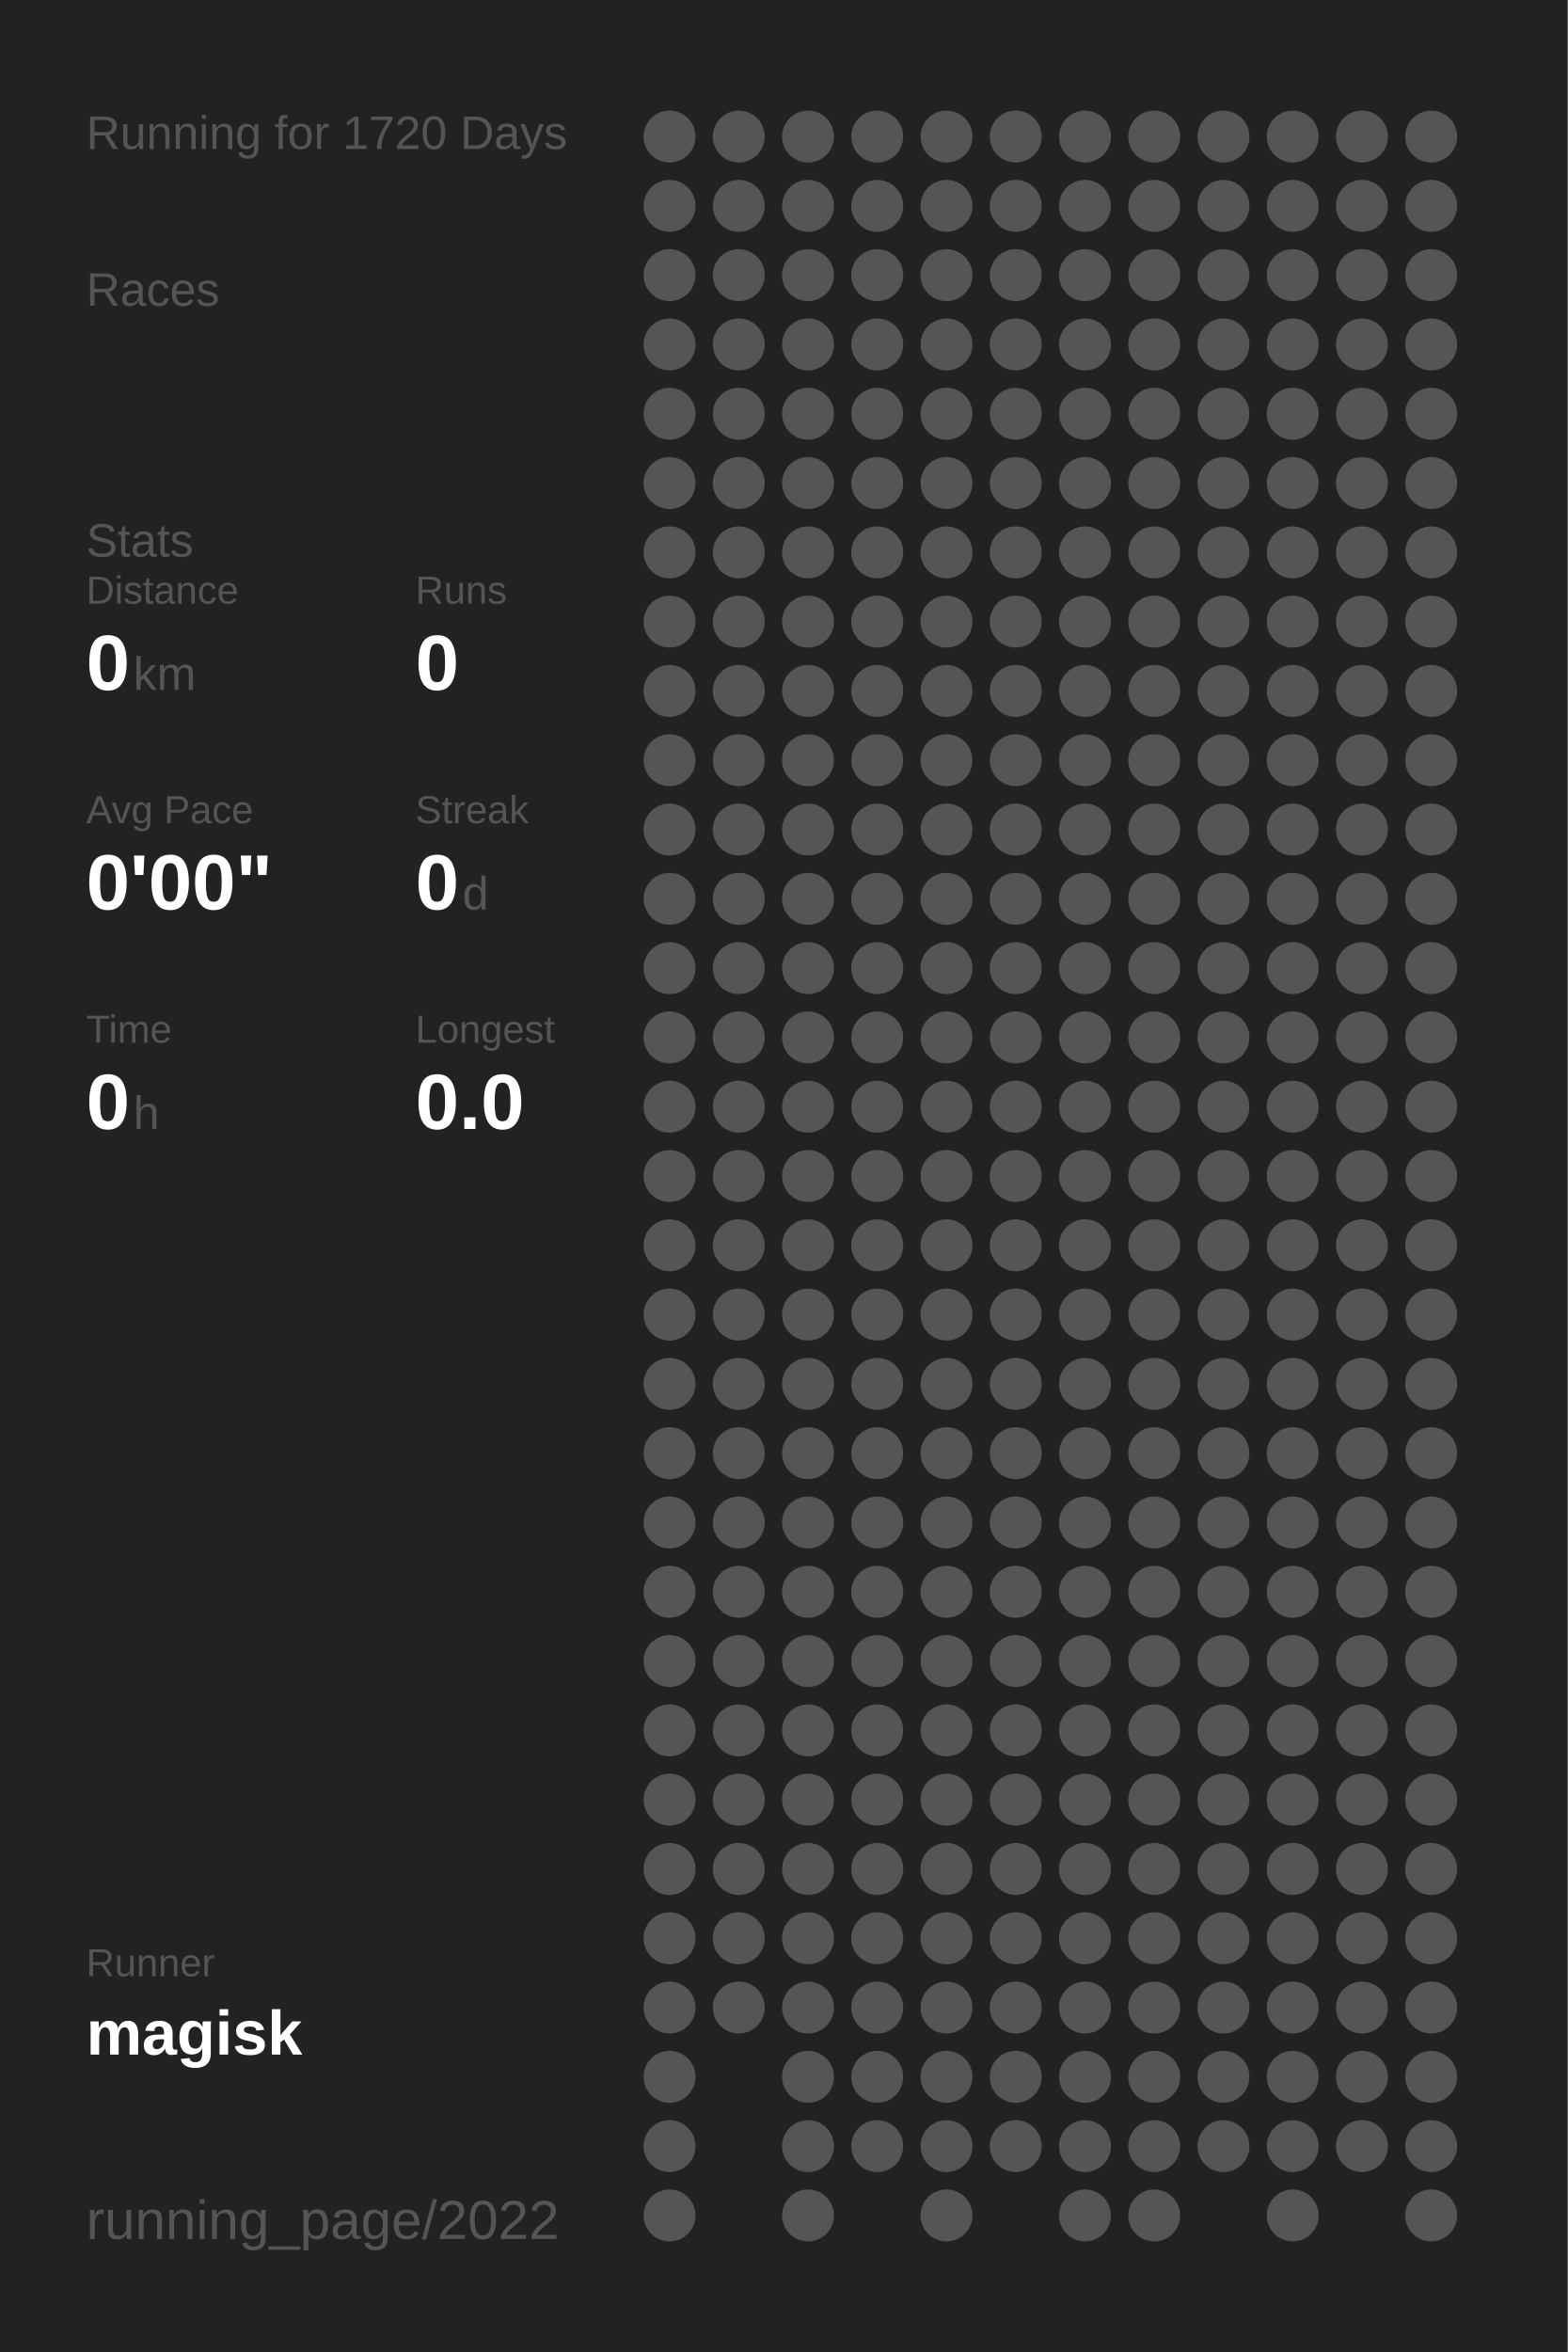
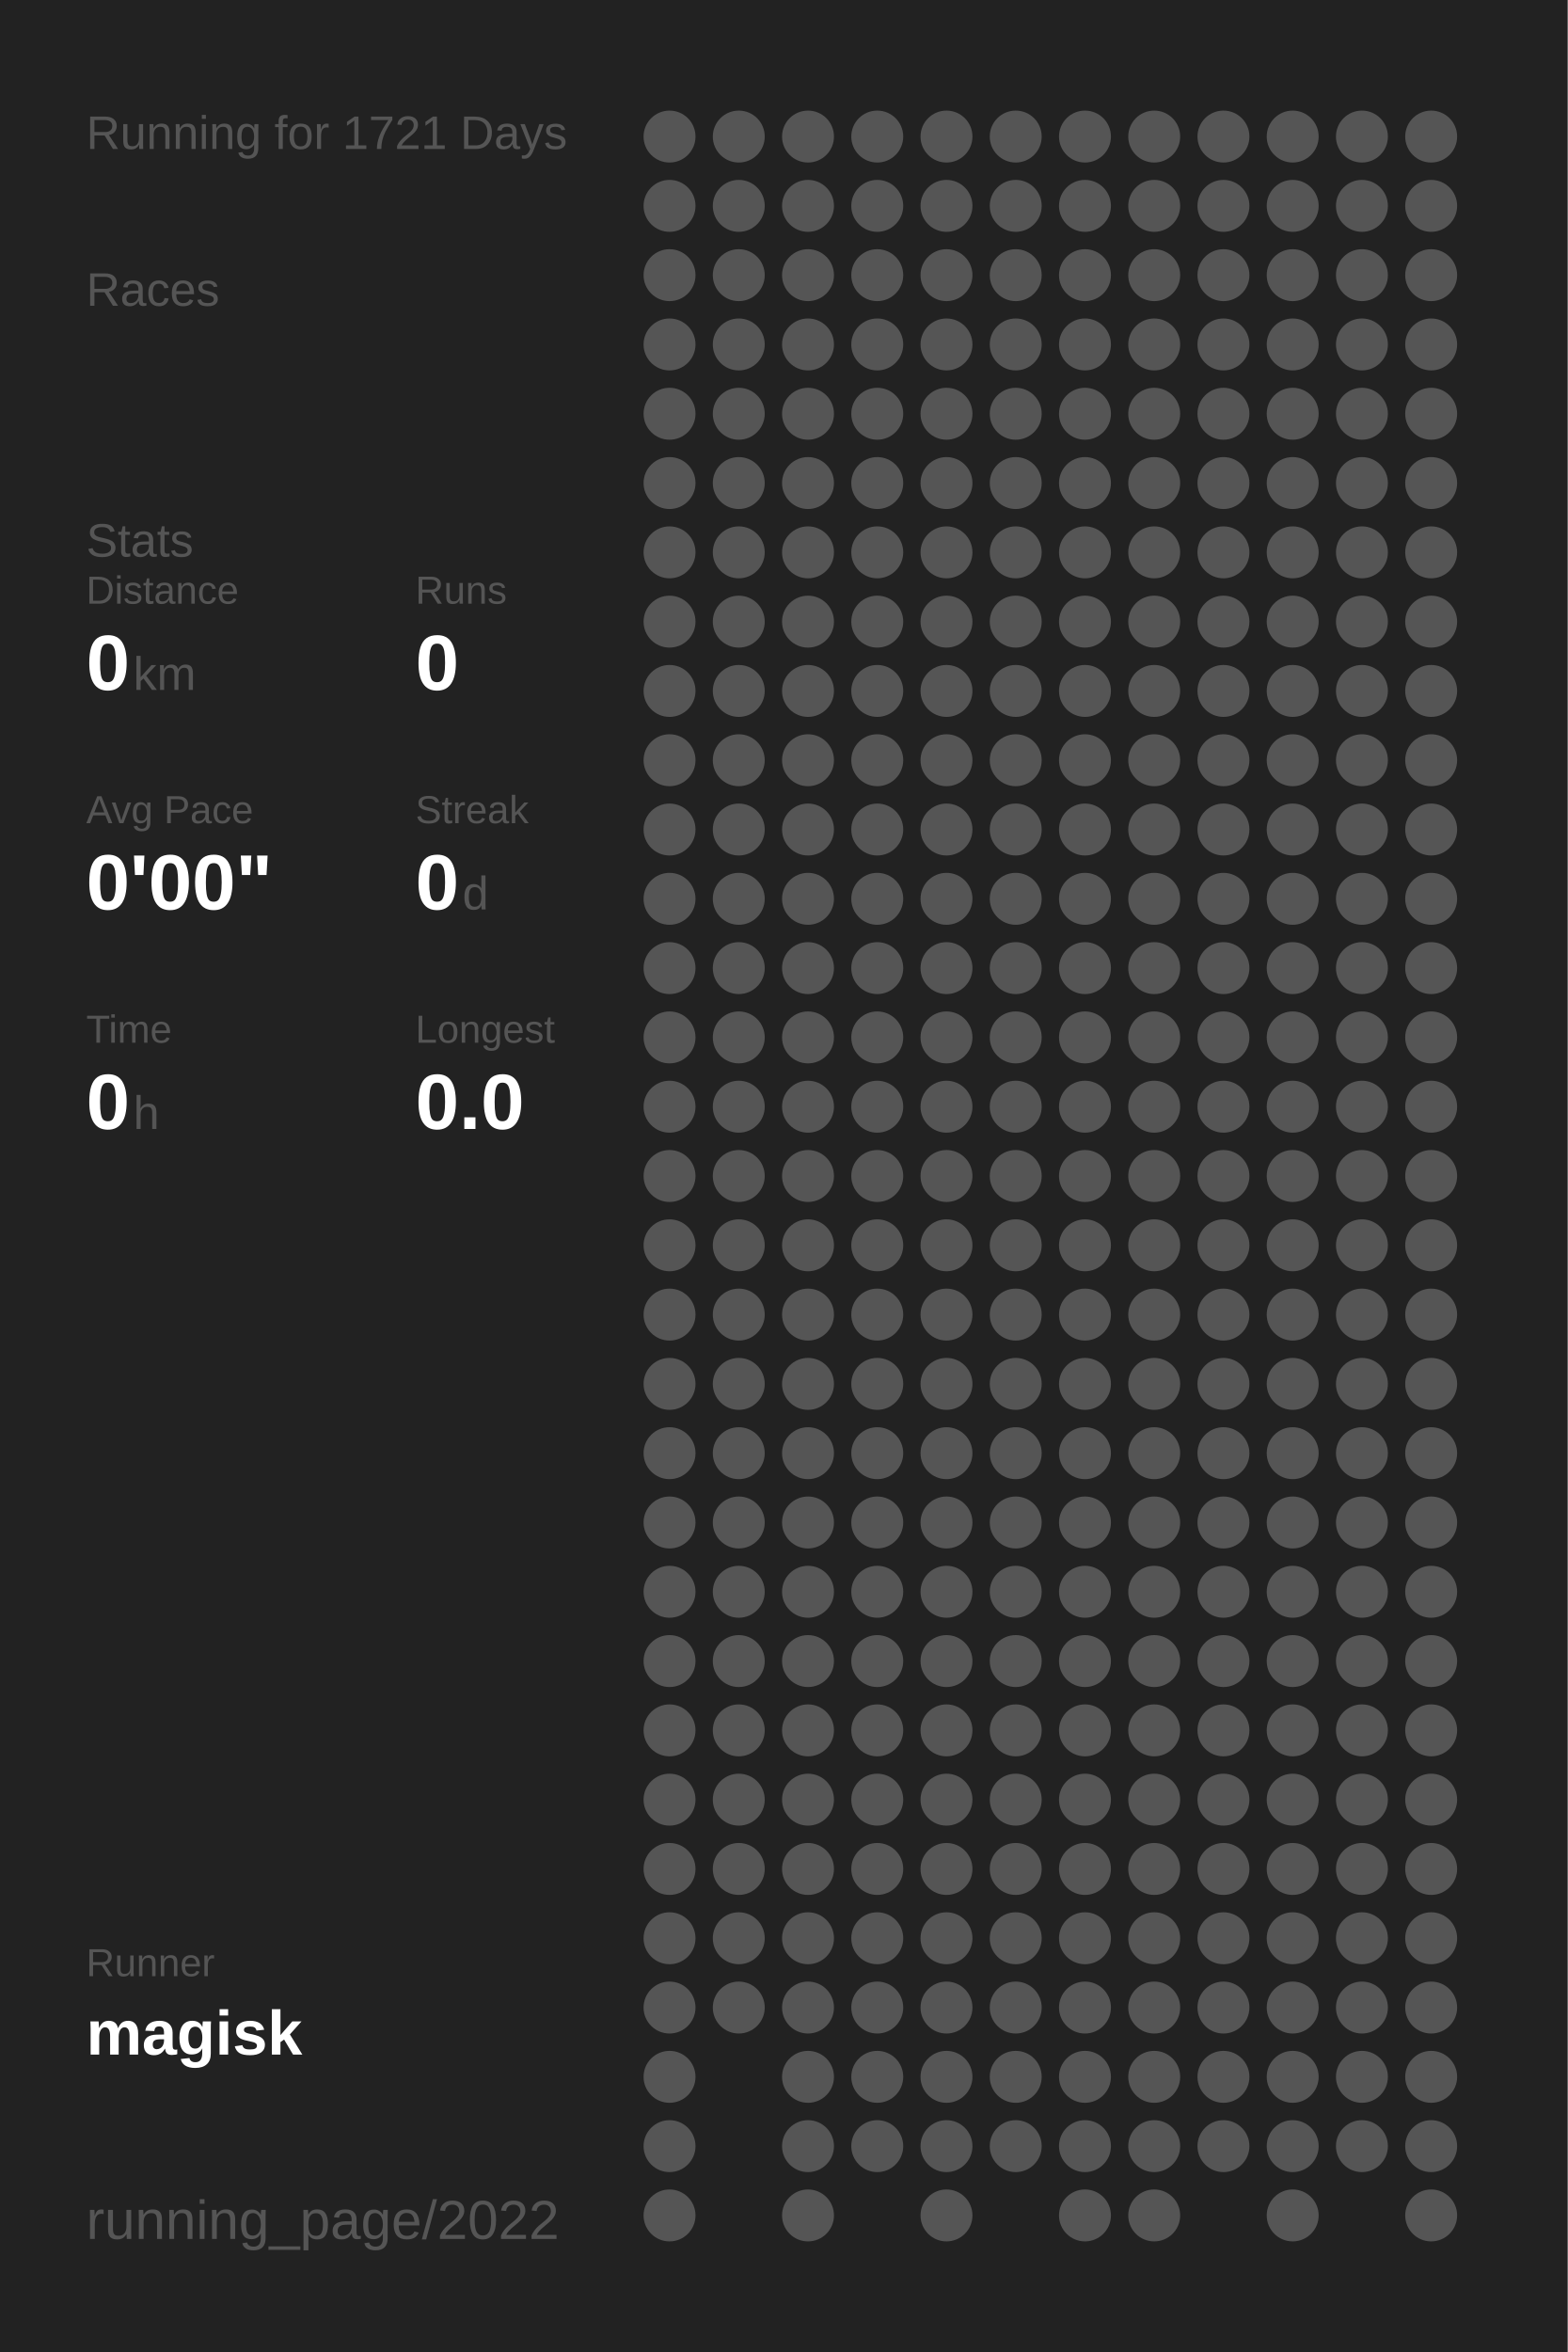
<svg xmlns="http://www.w3.org/2000/svg" baseProfile="full" height="300mm" version="1.1" viewBox="0,0,200,300" width="200mm">
  <defs />
  <rect fill="#222222" height="300" width="200" x="0" y="0" />
-   <text fill="#555555" style="font-size:6px; font-family:Arial;" x="11" y="19">Running for 1720 Days</text>
+   <text fill="#555555" style="font-size:6px; font-family:Arial;" x="11" y="19">Running for 1721 Days</text>
  <text fill="#555555" style="font-size:6px; font-family:Arial;" x="11" y="39">Races</text>
  <text fill="#555555" style="font-size:6px; font-family:Arial;" x="11" y="71">Stats</text>
  <text fill="#555555" style="font-size:5px; font-family:Arial;" x="11" y="77">Distance</text>
  <text fill="#FFFFFF" style="font-size:10px; font-family:Arial; font-weight:bold;" x="11" y="88">0</text>
  <text fill="#555555" style="font-size:6px; font-family:Arial;" x="17" y="88">km</text>
  <text fill="#555555" style="font-size:5px; font-family:Arial;" x="53" y="77">Runs</text>
  <text fill="#FFFFFF" style="font-size:10px; font-family:Arial; font-weight:bold;" x="53" y="88">0</text>
  <text fill="#555555" style="font-size:5px; font-family:Arial;" x="11" y="105">Avg Pace</text>
  <text fill="#FFFFFF" style="font-size:10px; font-family:Arial; font-weight:bold;" x="11" y="116">0'00"</text>
  <text fill="#555555" style="font-size:5px; font-family:Arial;" x="53" y="105">Streak</text>
  <text fill="#FFFFFF" style="font-size:10px; font-family:Arial; font-weight:bold;" x="53" y="116">0</text>
  <text fill="#555555" style="font-size:6px; font-family:Arial;" x="59" y="116">d</text>
  <text fill="#555555" style="font-size:5px; font-family:Arial;" x="11" y="133">Time</text>
  <text fill="#FFFFFF" style="font-size:10px; font-family:Arial; font-weight:bold;" x="11" y="144">0</text>
  <text fill="#555555" style="font-size:6px; font-family:Arial;" x="17" y="144">h</text>
  <text fill="#555555" style="font-size:5px; font-family:Arial;" x="53" y="133">Longest</text>
  <text fill="#FFFFFF" style="font-size:10px; font-family:Arial; font-weight:bold;" x="53" y="144">0.0</text>
  <text fill="#555555" style="font-size:5px; font-family:Arial;" x="11" y="252.065">Runner</text>
  <text fill="#FFFFFF" style="font-size:8px; font-family:Arial; font-weight:bold;" x="11" y="262.065">magisk</text>
  <text fill="#555555" style="font-size:7px; font-family:Arial;" x="11" y="285.581">running_page/2022</text>
  <circle cx="85.417" cy="17.419" fill="#555555" r="3.312" />
  <circle cx="85.417" cy="26.258" fill="#555555" r="3.312" />
  <circle cx="85.417" cy="35.097" fill="#555555" r="3.312" />
  <circle cx="85.417" cy="43.935" fill="#555555" r="3.312" />
  <circle cx="85.417" cy="52.774" fill="#555555" r="3.312" />
  <circle cx="85.417" cy="61.613" fill="#555555" r="3.312" />
  <circle cx="85.417" cy="70.452" fill="#555555" r="3.312" />
  <circle cx="85.417" cy="79.29" fill="#555555" r="3.312" />
  <circle cx="85.417" cy="88.129" fill="#555555" r="3.312" />
  <circle cx="85.417" cy="96.968" fill="#555555" r="3.312" />
  <circle cx="85.417" cy="105.806" fill="#555555" r="3.312" />
  <circle cx="85.417" cy="114.645" fill="#555555" r="3.312" />
  <circle cx="85.417" cy="123.484" fill="#555555" r="3.312" />
  <circle cx="85.417" cy="132.323" fill="#555555" r="3.312" />
  <circle cx="85.417" cy="141.161" fill="#555555" r="3.312" />
  <circle cx="85.417" cy="150" fill="#555555" r="3.312" />
  <circle cx="85.417" cy="158.839" fill="#555555" r="3.312" />
  <circle cx="85.417" cy="167.677" fill="#555555" r="3.312" />
  <circle cx="85.417" cy="176.516" fill="#555555" r="3.312" />
  <circle cx="85.417" cy="185.355" fill="#555555" r="3.312" />
  <circle cx="85.417" cy="194.194" fill="#555555" r="3.312" />
  <circle cx="85.417" cy="203.032" fill="#555555" r="3.312" />
  <circle cx="85.417" cy="211.871" fill="#555555" r="3.312" />
  <circle cx="85.417" cy="220.71" fill="#555555" r="3.312" />
  <circle cx="85.417" cy="229.548" fill="#555555" r="3.312" />
  <circle cx="85.417" cy="238.387" fill="#555555" r="3.312" />
  <circle cx="85.417" cy="247.226" fill="#555555" r="3.312" />
  <circle cx="85.417" cy="256.065" fill="#555555" r="3.312" />
  <circle cx="85.417" cy="264.903" fill="#555555" r="3.312" />
  <circle cx="85.417" cy="273.742" fill="#555555" r="3.312" />
  <circle cx="85.417" cy="282.581" fill="#555555" r="3.312" />
  <circle cx="94.25" cy="17.419" fill="#555555" r="3.312" />
  <circle cx="94.25" cy="26.258" fill="#555555" r="3.312" />
  <circle cx="94.25" cy="35.097" fill="#555555" r="3.312" />
  <circle cx="94.25" cy="43.935" fill="#555555" r="3.312" />
  <circle cx="94.25" cy="52.774" fill="#555555" r="3.312" />
  <circle cx="94.25" cy="61.613" fill="#555555" r="3.312" />
  <circle cx="94.25" cy="70.452" fill="#555555" r="3.312" />
  <circle cx="94.25" cy="79.29" fill="#555555" r="3.312" />
  <circle cx="94.25" cy="88.129" fill="#555555" r="3.312" />
  <circle cx="94.25" cy="96.968" fill="#555555" r="3.312" />
  <circle cx="94.25" cy="105.806" fill="#555555" r="3.312" />
  <circle cx="94.25" cy="114.645" fill="#555555" r="3.312" />
  <circle cx="94.25" cy="123.484" fill="#555555" r="3.312" />
  <circle cx="94.25" cy="132.323" fill="#555555" r="3.312" />
  <circle cx="94.25" cy="141.161" fill="#555555" r="3.312" />
  <circle cx="94.25" cy="150" fill="#555555" r="3.312" />
  <circle cx="94.25" cy="158.839" fill="#555555" r="3.312" />
  <circle cx="94.25" cy="167.677" fill="#555555" r="3.312" />
  <circle cx="94.25" cy="176.516" fill="#555555" r="3.312" />
  <circle cx="94.25" cy="185.355" fill="#555555" r="3.312" />
  <circle cx="94.25" cy="194.194" fill="#555555" r="3.312" />
  <circle cx="94.25" cy="203.032" fill="#555555" r="3.312" />
  <circle cx="94.25" cy="211.871" fill="#555555" r="3.312" />
  <circle cx="94.25" cy="220.71" fill="#555555" r="3.312" />
  <circle cx="94.25" cy="229.548" fill="#555555" r="3.312" />
  <circle cx="94.25" cy="238.387" fill="#555555" r="3.312" />
  <circle cx="94.25" cy="247.226" fill="#555555" r="3.312" />
  <circle cx="94.25" cy="256.065" fill="#555555" r="3.312" />
  <circle cx="103.083" cy="17.419" fill="#555555" r="3.312" />
  <circle cx="103.083" cy="26.258" fill="#555555" r="3.312" />
  <circle cx="103.083" cy="35.097" fill="#555555" r="3.312" />
  <circle cx="103.083" cy="43.935" fill="#555555" r="3.312" />
  <circle cx="103.083" cy="52.774" fill="#555555" r="3.312" />
  <circle cx="103.083" cy="61.613" fill="#555555" r="3.312" />
  <circle cx="103.083" cy="70.452" fill="#555555" r="3.312" />
  <circle cx="103.083" cy="79.29" fill="#555555" r="3.312" />
  <circle cx="103.083" cy="88.129" fill="#555555" r="3.312" />
  <circle cx="103.083" cy="96.968" fill="#555555" r="3.312" />
  <circle cx="103.083" cy="105.806" fill="#555555" r="3.312" />
  <circle cx="103.083" cy="114.645" fill="#555555" r="3.312" />
  <circle cx="103.083" cy="123.484" fill="#555555" r="3.312" />
  <circle cx="103.083" cy="132.323" fill="#555555" r="3.312" />
  <circle cx="103.083" cy="141.161" fill="#555555" r="3.312" />
  <circle cx="103.083" cy="150" fill="#555555" r="3.312" />
  <circle cx="103.083" cy="158.839" fill="#555555" r="3.312" />
  <circle cx="103.083" cy="167.677" fill="#555555" r="3.312" />
  <circle cx="103.083" cy="176.516" fill="#555555" r="3.312" />
  <circle cx="103.083" cy="185.355" fill="#555555" r="3.312" />
  <circle cx="103.083" cy="194.194" fill="#555555" r="3.312" />
  <circle cx="103.083" cy="203.032" fill="#555555" r="3.312" />
  <circle cx="103.083" cy="211.871" fill="#555555" r="3.312" />
  <circle cx="103.083" cy="220.71" fill="#555555" r="3.312" />
  <circle cx="103.083" cy="229.548" fill="#555555" r="3.312" />
  <circle cx="103.083" cy="238.387" fill="#555555" r="3.312" />
  <circle cx="103.083" cy="247.226" fill="#555555" r="3.312" />
  <circle cx="103.083" cy="256.065" fill="#555555" r="3.312" />
  <circle cx="103.083" cy="264.903" fill="#555555" r="3.312" />
  <circle cx="103.083" cy="273.742" fill="#555555" r="3.312" />
  <circle cx="103.083" cy="282.581" fill="#555555" r="3.312" />
  <circle cx="111.917" cy="17.419" fill="#555555" r="3.312" />
  <circle cx="111.917" cy="26.258" fill="#555555" r="3.312" />
  <circle cx="111.917" cy="35.097" fill="#555555" r="3.312" />
  <circle cx="111.917" cy="43.935" fill="#555555" r="3.312" />
  <circle cx="111.917" cy="52.774" fill="#555555" r="3.312" />
  <circle cx="111.917" cy="61.613" fill="#555555" r="3.312" />
  <circle cx="111.917" cy="70.452" fill="#555555" r="3.312" />
  <circle cx="111.917" cy="79.29" fill="#555555" r="3.312" />
  <circle cx="111.917" cy="88.129" fill="#555555" r="3.312" />
  <circle cx="111.917" cy="96.968" fill="#555555" r="3.312" />
  <circle cx="111.917" cy="105.806" fill="#555555" r="3.312" />
  <circle cx="111.917" cy="114.645" fill="#555555" r="3.312" />
  <circle cx="111.917" cy="123.484" fill="#555555" r="3.312" />
  <circle cx="111.917" cy="132.323" fill="#555555" r="3.312" />
  <circle cx="111.917" cy="141.161" fill="#555555" r="3.312" />
  <circle cx="111.917" cy="150" fill="#555555" r="3.312" />
  <circle cx="111.917" cy="158.839" fill="#555555" r="3.312" />
  <circle cx="111.917" cy="167.677" fill="#555555" r="3.312" />
  <circle cx="111.917" cy="176.516" fill="#555555" r="3.312" />
  <circle cx="111.917" cy="185.355" fill="#555555" r="3.312" />
  <circle cx="111.917" cy="194.194" fill="#555555" r="3.312" />
  <circle cx="111.917" cy="203.032" fill="#555555" r="3.312" />
  <circle cx="111.917" cy="211.871" fill="#555555" r="3.312" />
  <circle cx="111.917" cy="220.71" fill="#555555" r="3.312" />
  <circle cx="111.917" cy="229.548" fill="#555555" r="3.312" />
  <circle cx="111.917" cy="238.387" fill="#555555" r="3.312" />
  <circle cx="111.917" cy="247.226" fill="#555555" r="3.312" />
  <circle cx="111.917" cy="256.065" fill="#555555" r="3.312" />
  <circle cx="111.917" cy="264.903" fill="#555555" r="3.312" />
  <circle cx="111.917" cy="273.742" fill="#555555" r="3.312" />
  <circle cx="120.75" cy="17.419" fill="#555555" r="3.312" />
  <circle cx="120.75" cy="26.258" fill="#555555" r="3.312" />
  <circle cx="120.75" cy="35.097" fill="#555555" r="3.312" />
  <circle cx="120.75" cy="43.935" fill="#555555" r="3.312" />
  <circle cx="120.75" cy="52.774" fill="#555555" r="3.312" />
  <circle cx="120.75" cy="61.613" fill="#555555" r="3.312" />
  <circle cx="120.75" cy="70.452" fill="#555555" r="3.312" />
  <circle cx="120.75" cy="79.29" fill="#555555" r="3.312" />
  <circle cx="120.75" cy="88.129" fill="#555555" r="3.312" />
  <circle cx="120.75" cy="96.968" fill="#555555" r="3.312" />
  <circle cx="120.75" cy="105.806" fill="#555555" r="3.312" />
  <circle cx="120.75" cy="114.645" fill="#555555" r="3.312" />
  <circle cx="120.75" cy="123.484" fill="#555555" r="3.312" />
  <circle cx="120.75" cy="132.323" fill="#555555" r="3.312" />
  <circle cx="120.75" cy="141.161" fill="#555555" r="3.312" />
  <circle cx="120.75" cy="150" fill="#555555" r="3.312" />
  <circle cx="120.75" cy="158.839" fill="#555555" r="3.312" />
  <circle cx="120.75" cy="167.677" fill="#555555" r="3.312" />
  <circle cx="120.75" cy="176.516" fill="#555555" r="3.312" />
  <circle cx="120.75" cy="185.355" fill="#555555" r="3.312" />
  <circle cx="120.75" cy="194.194" fill="#555555" r="3.312" />
  <circle cx="120.75" cy="203.032" fill="#555555" r="3.312" />
  <circle cx="120.75" cy="211.871" fill="#555555" r="3.312" />
  <circle cx="120.75" cy="220.71" fill="#555555" r="3.312" />
  <circle cx="120.75" cy="229.548" fill="#555555" r="3.312" />
  <circle cx="120.75" cy="238.387" fill="#555555" r="3.312" />
  <circle cx="120.75" cy="247.226" fill="#555555" r="3.312" />
  <circle cx="120.75" cy="256.065" fill="#555555" r="3.312" />
  <circle cx="120.75" cy="264.903" fill="#555555" r="3.312" />
  <circle cx="120.75" cy="273.742" fill="#555555" r="3.312" />
  <circle cx="120.75" cy="282.581" fill="#555555" r="3.312" />
  <circle cx="129.583" cy="17.419" fill="#555555" r="3.312" />
  <circle cx="129.583" cy="26.258" fill="#555555" r="3.312" />
  <circle cx="129.583" cy="35.097" fill="#555555" r="3.312" />
  <circle cx="129.583" cy="43.935" fill="#555555" r="3.312" />
  <circle cx="129.583" cy="52.774" fill="#555555" r="3.312" />
  <circle cx="129.583" cy="61.613" fill="#555555" r="3.312" />
  <circle cx="129.583" cy="70.452" fill="#555555" r="3.312" />
  <circle cx="129.583" cy="79.29" fill="#555555" r="3.312" />
  <circle cx="129.583" cy="88.129" fill="#555555" r="3.312" />
  <circle cx="129.583" cy="96.968" fill="#555555" r="3.312" />
  <circle cx="129.583" cy="105.806" fill="#555555" r="3.312" />
  <circle cx="129.583" cy="114.645" fill="#555555" r="3.312" />
  <circle cx="129.583" cy="123.484" fill="#555555" r="3.312" />
  <circle cx="129.583" cy="132.323" fill="#555555" r="3.312" />
  <circle cx="129.583" cy="141.161" fill="#555555" r="3.312" />
  <circle cx="129.583" cy="150" fill="#555555" r="3.312" />
  <circle cx="129.583" cy="158.839" fill="#555555" r="3.312" />
  <circle cx="129.583" cy="167.677" fill="#555555" r="3.312" />
  <circle cx="129.583" cy="176.516" fill="#555555" r="3.312" />
  <circle cx="129.583" cy="185.355" fill="#555555" r="3.312" />
  <circle cx="129.583" cy="194.194" fill="#555555" r="3.312" />
  <circle cx="129.583" cy="203.032" fill="#555555" r="3.312" />
  <circle cx="129.583" cy="211.871" fill="#555555" r="3.312" />
  <circle cx="129.583" cy="220.71" fill="#555555" r="3.312" />
  <circle cx="129.583" cy="229.548" fill="#555555" r="3.312" />
  <circle cx="129.583" cy="238.387" fill="#555555" r="3.312" />
  <circle cx="129.583" cy="247.226" fill="#555555" r="3.312" />
  <circle cx="129.583" cy="256.065" fill="#555555" r="3.312" />
  <circle cx="129.583" cy="264.903" fill="#555555" r="3.312" />
  <circle cx="129.583" cy="273.742" fill="#555555" r="3.312" />
  <circle cx="138.417" cy="17.419" fill="#555555" r="3.312" />
  <circle cx="138.417" cy="26.258" fill="#555555" r="3.312" />
  <circle cx="138.417" cy="35.097" fill="#555555" r="3.312" />
  <circle cx="138.417" cy="43.935" fill="#555555" r="3.312" />
  <circle cx="138.417" cy="52.774" fill="#555555" r="3.312" />
  <circle cx="138.417" cy="61.613" fill="#555555" r="3.312" />
  <circle cx="138.417" cy="70.452" fill="#555555" r="3.312" />
  <circle cx="138.417" cy="79.29" fill="#555555" r="3.312" />
  <circle cx="138.417" cy="88.129" fill="#555555" r="3.312" />
  <circle cx="138.417" cy="96.968" fill="#555555" r="3.312" />
  <circle cx="138.417" cy="105.806" fill="#555555" r="3.312" />
  <circle cx="138.417" cy="114.645" fill="#555555" r="3.312" />
  <circle cx="138.417" cy="123.484" fill="#555555" r="3.312" />
  <circle cx="138.417" cy="132.323" fill="#555555" r="3.312" />
  <circle cx="138.417" cy="141.161" fill="#555555" r="3.312" />
  <circle cx="138.417" cy="150" fill="#555555" r="3.312" />
  <circle cx="138.417" cy="158.839" fill="#555555" r="3.312" />
  <circle cx="138.417" cy="167.677" fill="#555555" r="3.312" />
  <circle cx="138.417" cy="176.516" fill="#555555" r="3.312" />
  <circle cx="138.417" cy="185.355" fill="#555555" r="3.312" />
  <circle cx="138.417" cy="194.194" fill="#555555" r="3.312" />
  <circle cx="138.417" cy="203.032" fill="#555555" r="3.312" />
  <circle cx="138.417" cy="211.871" fill="#555555" r="3.312" />
  <circle cx="138.417" cy="220.71" fill="#555555" r="3.312" />
  <circle cx="138.417" cy="229.548" fill="#555555" r="3.312" />
  <circle cx="138.417" cy="238.387" fill="#555555" r="3.312" />
  <circle cx="138.417" cy="247.226" fill="#555555" r="3.312" />
  <circle cx="138.417" cy="256.065" fill="#555555" r="3.312" />
  <circle cx="138.417" cy="264.903" fill="#555555" r="3.312" />
  <circle cx="138.417" cy="273.742" fill="#555555" r="3.312" />
  <circle cx="138.417" cy="282.581" fill="#555555" r="3.312" />
  <circle cx="147.25" cy="17.419" fill="#555555" r="3.312" />
  <circle cx="147.25" cy="26.258" fill="#555555" r="3.312" />
  <circle cx="147.25" cy="35.097" fill="#555555" r="3.312" />
  <circle cx="147.25" cy="43.935" fill="#555555" r="3.312" />
  <circle cx="147.25" cy="52.774" fill="#555555" r="3.312" />
  <circle cx="147.25" cy="61.613" fill="#555555" r="3.312" />
  <circle cx="147.25" cy="70.452" fill="#555555" r="3.312" />
  <circle cx="147.25" cy="79.29" fill="#555555" r="3.312" />
  <circle cx="147.25" cy="88.129" fill="#555555" r="3.312" />
  <circle cx="147.25" cy="96.968" fill="#555555" r="3.312" />
  <circle cx="147.25" cy="105.806" fill="#555555" r="3.312" />
  <circle cx="147.25" cy="114.645" fill="#555555" r="3.312" />
  <circle cx="147.25" cy="123.484" fill="#555555" r="3.312" />
  <circle cx="147.25" cy="132.323" fill="#555555" r="3.312" />
  <circle cx="147.25" cy="141.161" fill="#555555" r="3.312" />
  <circle cx="147.25" cy="150" fill="#555555" r="3.312" />
  <circle cx="147.25" cy="158.839" fill="#555555" r="3.312" />
  <circle cx="147.25" cy="167.677" fill="#555555" r="3.312" />
  <circle cx="147.25" cy="176.516" fill="#555555" r="3.312" />
  <circle cx="147.25" cy="185.355" fill="#555555" r="3.312" />
  <circle cx="147.25" cy="194.194" fill="#555555" r="3.312" />
  <circle cx="147.25" cy="203.032" fill="#555555" r="3.312" />
  <circle cx="147.25" cy="211.871" fill="#555555" r="3.312" />
  <circle cx="147.25" cy="220.71" fill="#555555" r="3.312" />
  <circle cx="147.25" cy="229.548" fill="#555555" r="3.312" />
  <circle cx="147.25" cy="238.387" fill="#555555" r="3.312" />
  <circle cx="147.25" cy="247.226" fill="#555555" r="3.312" />
  <circle cx="147.25" cy="256.065" fill="#555555" r="3.312" />
  <circle cx="147.25" cy="264.903" fill="#555555" r="3.312" />
  <circle cx="147.25" cy="273.742" fill="#555555" r="3.312" />
  <circle cx="147.25" cy="282.581" fill="#555555" r="3.312" />
  <circle cx="156.083" cy="17.419" fill="#555555" r="3.312" />
  <circle cx="156.083" cy="26.258" fill="#555555" r="3.312" />
  <circle cx="156.083" cy="35.097" fill="#555555" r="3.312" />
  <circle cx="156.083" cy="43.935" fill="#555555" r="3.312" />
  <circle cx="156.083" cy="52.774" fill="#555555" r="3.312" />
  <circle cx="156.083" cy="61.613" fill="#555555" r="3.312" />
  <circle cx="156.083" cy="70.452" fill="#555555" r="3.312" />
  <circle cx="156.083" cy="79.29" fill="#555555" r="3.312" />
  <circle cx="156.083" cy="88.129" fill="#555555" r="3.312" />
  <circle cx="156.083" cy="96.968" fill="#555555" r="3.312" />
  <circle cx="156.083" cy="105.806" fill="#555555" r="3.312" />
  <circle cx="156.083" cy="114.645" fill="#555555" r="3.312" />
  <circle cx="156.083" cy="123.484" fill="#555555" r="3.312" />
  <circle cx="156.083" cy="132.323" fill="#555555" r="3.312" />
  <circle cx="156.083" cy="141.161" fill="#555555" r="3.312" />
  <circle cx="156.083" cy="150" fill="#555555" r="3.312" />
  <circle cx="156.083" cy="158.839" fill="#555555" r="3.312" />
  <circle cx="156.083" cy="167.677" fill="#555555" r="3.312" />
  <circle cx="156.083" cy="176.516" fill="#555555" r="3.312" />
  <circle cx="156.083" cy="185.355" fill="#555555" r="3.312" />
  <circle cx="156.083" cy="194.194" fill="#555555" r="3.312" />
  <circle cx="156.083" cy="203.032" fill="#555555" r="3.312" />
  <circle cx="156.083" cy="211.871" fill="#555555" r="3.312" />
  <circle cx="156.083" cy="220.71" fill="#555555" r="3.312" />
  <circle cx="156.083" cy="229.548" fill="#555555" r="3.312" />
  <circle cx="156.083" cy="238.387" fill="#555555" r="3.312" />
  <circle cx="156.083" cy="247.226" fill="#555555" r="3.312" />
  <circle cx="156.083" cy="256.065" fill="#555555" r="3.312" />
  <circle cx="156.083" cy="264.903" fill="#555555" r="3.312" />
  <circle cx="156.083" cy="273.742" fill="#555555" r="3.312" />
  <circle cx="164.917" cy="17.419" fill="#555555" r="3.312" />
  <circle cx="164.917" cy="26.258" fill="#555555" r="3.312" />
  <circle cx="164.917" cy="35.097" fill="#555555" r="3.312" />
  <circle cx="164.917" cy="43.935" fill="#555555" r="3.312" />
  <circle cx="164.917" cy="52.774" fill="#555555" r="3.312" />
  <circle cx="164.917" cy="61.613" fill="#555555" r="3.312" />
  <circle cx="164.917" cy="70.452" fill="#555555" r="3.312" />
  <circle cx="164.917" cy="79.29" fill="#555555" r="3.312" />
  <circle cx="164.917" cy="88.129" fill="#555555" r="3.312" />
  <circle cx="164.917" cy="96.968" fill="#555555" r="3.312" />
  <circle cx="164.917" cy="105.806" fill="#555555" r="3.312" />
  <circle cx="164.917" cy="114.645" fill="#555555" r="3.312" />
  <circle cx="164.917" cy="123.484" fill="#555555" r="3.312" />
  <circle cx="164.917" cy="132.323" fill="#555555" r="3.312" />
  <circle cx="164.917" cy="141.161" fill="#555555" r="3.312" />
  <circle cx="164.917" cy="150" fill="#555555" r="3.312" />
  <circle cx="164.917" cy="158.839" fill="#555555" r="3.312" />
  <circle cx="164.917" cy="167.677" fill="#555555" r="3.312" />
  <circle cx="164.917" cy="176.516" fill="#555555" r="3.312" />
  <circle cx="164.917" cy="185.355" fill="#555555" r="3.312" />
  <circle cx="164.917" cy="194.194" fill="#555555" r="3.312" />
  <circle cx="164.917" cy="203.032" fill="#555555" r="3.312" />
  <circle cx="164.917" cy="211.871" fill="#555555" r="3.312" />
  <circle cx="164.917" cy="220.71" fill="#555555" r="3.312" />
  <circle cx="164.917" cy="229.548" fill="#555555" r="3.312" />
  <circle cx="164.917" cy="238.387" fill="#555555" r="3.312" />
  <circle cx="164.917" cy="247.226" fill="#555555" r="3.312" />
  <circle cx="164.917" cy="256.065" fill="#555555" r="3.312" />
  <circle cx="164.917" cy="264.903" fill="#555555" r="3.312" />
  <circle cx="164.917" cy="273.742" fill="#555555" r="3.312" />
  <circle cx="164.917" cy="282.581" fill="#555555" r="3.312" />
  <circle cx="173.75" cy="17.419" fill="#555555" r="3.312" />
  <circle cx="173.75" cy="26.258" fill="#555555" r="3.312" />
  <circle cx="173.75" cy="35.097" fill="#555555" r="3.312" />
  <circle cx="173.75" cy="43.935" fill="#555555" r="3.312" />
  <circle cx="173.75" cy="52.774" fill="#555555" r="3.312" />
  <circle cx="173.75" cy="61.613" fill="#555555" r="3.312" />
  <circle cx="173.75" cy="70.452" fill="#555555" r="3.312" />
  <circle cx="173.75" cy="79.29" fill="#555555" r="3.312" />
  <circle cx="173.75" cy="88.129" fill="#555555" r="3.312" />
  <circle cx="173.75" cy="96.968" fill="#555555" r="3.312" />
  <circle cx="173.75" cy="105.806" fill="#555555" r="3.312" />
  <circle cx="173.75" cy="114.645" fill="#555555" r="3.312" />
  <circle cx="173.75" cy="123.484" fill="#555555" r="3.312" />
  <circle cx="173.75" cy="132.323" fill="#555555" r="3.312" />
  <circle cx="173.75" cy="141.161" fill="#555555" r="3.312" />
  <circle cx="173.75" cy="150" fill="#555555" r="3.312" />
  <circle cx="173.75" cy="158.839" fill="#555555" r="3.312" />
  <circle cx="173.75" cy="167.677" fill="#555555" r="3.312" />
  <circle cx="173.75" cy="176.516" fill="#555555" r="3.312" />
  <circle cx="173.75" cy="185.355" fill="#555555" r="3.312" />
  <circle cx="173.75" cy="194.194" fill="#555555" r="3.312" />
  <circle cx="173.75" cy="203.032" fill="#555555" r="3.312" />
  <circle cx="173.75" cy="211.871" fill="#555555" r="3.312" />
  <circle cx="173.75" cy="220.71" fill="#555555" r="3.312" />
  <circle cx="173.75" cy="229.548" fill="#555555" r="3.312" />
  <circle cx="173.75" cy="238.387" fill="#555555" r="3.312" />
  <circle cx="173.75" cy="247.226" fill="#555555" r="3.312" />
  <circle cx="173.75" cy="256.065" fill="#555555" r="3.312" />
  <circle cx="173.75" cy="264.903" fill="#555555" r="3.312" />
  <circle cx="173.75" cy="273.742" fill="#555555" r="3.312" />
  <circle cx="182.583" cy="17.419" fill="#555555" r="3.312" />
  <circle cx="182.583" cy="26.258" fill="#555555" r="3.312" />
  <circle cx="182.583" cy="35.097" fill="#555555" r="3.312" />
  <circle cx="182.583" cy="43.935" fill="#555555" r="3.312" />
  <circle cx="182.583" cy="52.774" fill="#555555" r="3.312" />
  <circle cx="182.583" cy="61.613" fill="#555555" r="3.312" />
  <circle cx="182.583" cy="70.452" fill="#555555" r="3.312" />
  <circle cx="182.583" cy="79.29" fill="#555555" r="3.312" />
  <circle cx="182.583" cy="88.129" fill="#555555" r="3.312" />
  <circle cx="182.583" cy="96.968" fill="#555555" r="3.312" />
  <circle cx="182.583" cy="105.806" fill="#555555" r="3.312" />
  <circle cx="182.583" cy="114.645" fill="#555555" r="3.312" />
  <circle cx="182.583" cy="123.484" fill="#555555" r="3.312" />
  <circle cx="182.583" cy="132.323" fill="#555555" r="3.312" />
  <circle cx="182.583" cy="141.161" fill="#555555" r="3.312" />
  <circle cx="182.583" cy="150" fill="#555555" r="3.312" />
  <circle cx="182.583" cy="158.839" fill="#555555" r="3.312" />
  <circle cx="182.583" cy="167.677" fill="#555555" r="3.312" />
  <circle cx="182.583" cy="176.516" fill="#555555" r="3.312" />
  <circle cx="182.583" cy="185.355" fill="#555555" r="3.312" />
  <circle cx="182.583" cy="194.194" fill="#555555" r="3.312" />
  <circle cx="182.583" cy="203.032" fill="#555555" r="3.312" />
  <circle cx="182.583" cy="211.871" fill="#555555" r="3.312" />
  <circle cx="182.583" cy="220.71" fill="#555555" r="3.312" />
  <circle cx="182.583" cy="229.548" fill="#555555" r="3.312" />
  <circle cx="182.583" cy="238.387" fill="#555555" r="3.312" />
  <circle cx="182.583" cy="247.226" fill="#555555" r="3.312" />
  <circle cx="182.583" cy="256.065" fill="#555555" r="3.312" />
  <circle cx="182.583" cy="264.903" fill="#555555" r="3.312" />
  <circle cx="182.583" cy="273.742" fill="#555555" r="3.312" />
  <circle cx="182.583" cy="282.581" fill="#555555" r="3.312" />
</svg>
